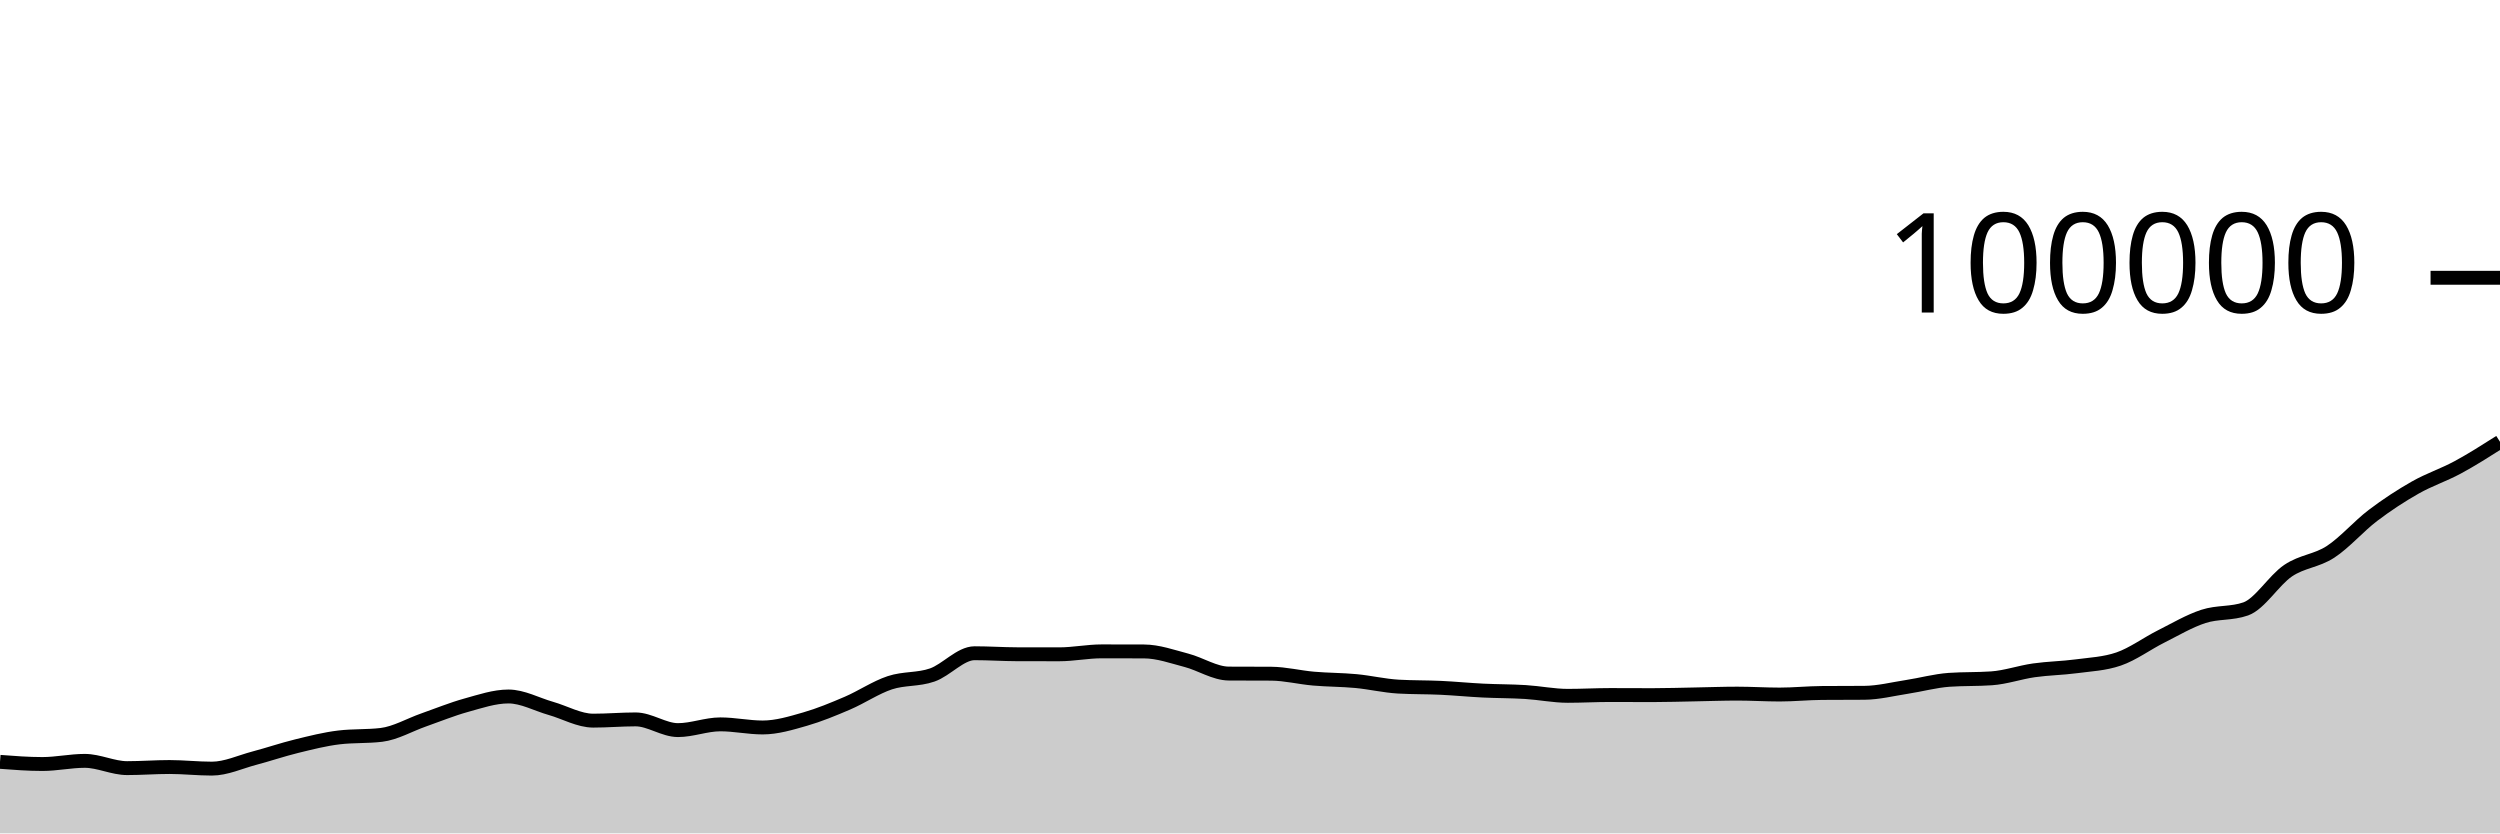
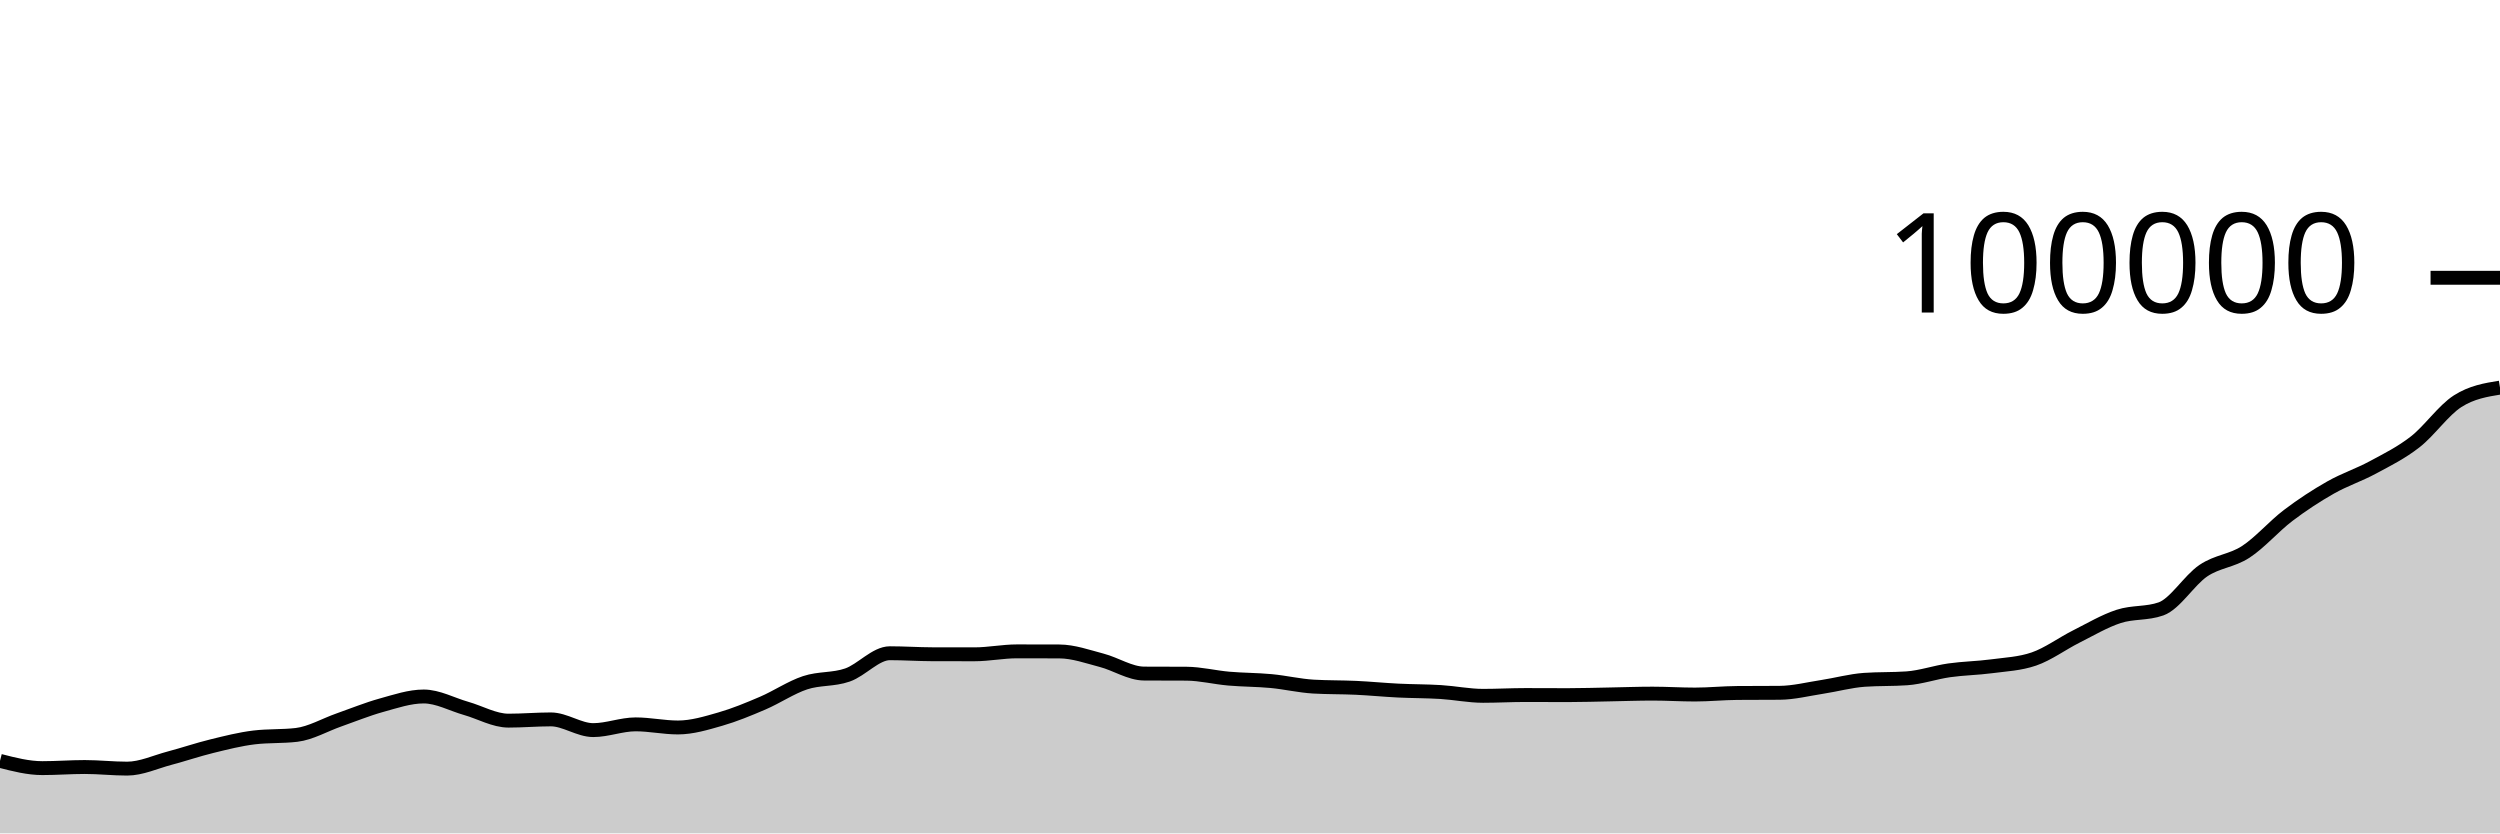
<svg xmlns="http://www.w3.org/2000/svg" viewBox="0 0 180 60">
  <g transform="translate(0,20)">
-     <path class="area" fill="rgba(0, 0, 0, 0.2)" d="M0,34.853C1.017,34.931,2.034,35.009,3.051,35.009C4.068,35.009,5.085,34.782,6.102,34.782C7.119,34.782,8.136,35.305,9.153,35.305C10.169,35.305,11.186,35.225,12.203,35.225C13.22,35.225,14.237,35.341,15.254,35.341C16.271,35.341,17.288,34.859,18.305,34.59C19.322,34.321,20.339,33.974,21.356,33.724C22.373,33.475,23.39,33.216,24.407,33.094C25.424,32.972,26.441,33.033,27.458,32.912C28.475,32.79,29.492,32.189,30.508,31.834C31.525,31.478,32.542,31.059,33.559,30.778C34.576,30.497,35.593,30.147,36.61,30.147C37.627,30.147,38.644,30.715,39.661,31.004C40.678,31.294,41.695,31.886,42.712,31.886C43.729,31.886,44.746,31.796,45.763,31.796C46.78,31.796,47.797,32.568,48.814,32.568C49.831,32.568,50.847,32.154,51.864,32.154C52.881,32.154,53.898,32.378,54.915,32.378C55.932,32.378,56.949,32.067,57.966,31.775C58.983,31.483,60,31.062,61.017,30.626C62.034,30.19,63.051,29.496,64.068,29.158C65.085,28.821,66.102,28.955,67.119,28.6C68.136,28.246,69.153,27.033,70.169,27.033C71.186,27.033,72.203,27.103,73.22,27.106C74.237,27.108,75.254,27.11,76.271,27.11C77.288,27.11,78.305,26.898,79.322,26.898C80.339,26.898,81.356,26.9,82.373,26.904C83.39,26.908,84.407,27.276,85.424,27.542C86.441,27.808,87.458,28.491,88.475,28.497C89.492,28.503,90.508,28.5,91.525,28.506C92.542,28.513,93.559,28.773,94.576,28.861C95.593,28.95,96.61,28.941,97.627,29.037C98.644,29.133,99.661,29.377,100.678,29.436C101.695,29.494,102.712,29.475,103.729,29.523C104.746,29.571,105.763,29.672,106.78,29.722C107.797,29.772,108.814,29.763,109.831,29.826C110.847,29.889,111.864,30.1,112.881,30.1C113.898,30.1,114.915,30.042,115.932,30.042C116.949,30.042,117.966,30.05,118.983,30.05C120,30.05,121.017,30.016,122.034,29.998C123.051,29.98,124.068,29.941,125.085,29.941C126.102,29.941,127.119,30.007,128.136,30.007C129.153,30.007,130.169,29.901,131.186,29.894C132.203,29.886,133.22,29.89,134.237,29.882C135.254,29.874,136.271,29.614,137.288,29.458C138.305,29.303,139.322,29.019,140.339,28.947C141.356,28.876,142.373,28.911,143.39,28.84C144.407,28.769,145.424,28.409,146.441,28.264C147.458,28.119,148.475,28.109,149.492,27.973C150.508,27.837,151.525,27.798,152.542,27.448C153.559,27.098,154.576,26.341,155.593,25.83C156.61,25.319,157.627,24.714,158.644,24.382C159.661,24.05,160.678,24.201,161.695,23.84C162.712,23.479,163.729,21.771,164.746,21.086C165.763,20.402,166.78,20.396,167.797,19.734C168.814,19.072,169.831,17.886,170.847,17.115C171.864,16.343,172.881,15.681,173.898,15.104C174.915,14.527,175.932,14.202,176.949,13.653C177.966,13.104,178.983,12.457,180,11.811L180,40C178.983,40,177.966,40,176.949,40C175.932,40,174.915,40,173.898,40C172.881,40,171.864,40,170.847,40C169.831,40,168.814,40,167.797,40C166.78,40,165.763,40,164.746,40C163.729,40,162.712,40,161.695,40C160.678,40,159.661,40,158.644,40C157.627,40,156.61,40,155.593,40C154.576,40,153.559,40,152.542,40C151.525,40,150.508,40,149.492,40C148.475,40,147.458,40,146.441,40C145.424,40,144.407,40,143.39,40C142.373,40,141.356,40,140.339,40C139.322,40,138.305,40,137.288,40C136.271,40,135.254,40,134.237,40C133.22,40,132.203,40,131.186,40C130.169,40,129.153,40,128.136,40C127.119,40,126.102,40,125.085,40C124.068,40,123.051,40,122.034,40C121.017,40,120,40,118.983,40C117.966,40,116.949,40,115.932,40C114.915,40,113.898,40,112.881,40C111.864,40,110.847,40,109.831,40C108.814,40,107.797,40,106.78,40C105.763,40,104.746,40,103.729,40C102.712,40,101.695,40,100.678,40C99.661,40,98.644,40,97.627,40C96.61,40,95.593,40,94.576,40C93.559,40,92.542,40,91.525,40C90.508,40,89.492,40,88.475,40C87.458,40,86.441,40,85.424,40C84.407,40,83.39,40,82.373,40C81.356,40,80.339,40,79.322,40C78.305,40,77.288,40,76.271,40C75.254,40,74.237,40,73.22,40C72.203,40,71.186,40,70.169,40C69.153,40,68.136,40,67.119,40C66.102,40,65.085,40,64.068,40C63.051,40,62.034,40,61.017,40C60,40,58.983,40,57.966,40C56.949,40,55.932,40,54.915,40C53.898,40,52.881,40,51.864,40C50.847,40,49.831,40,48.814,40C47.797,40,46.78,40,45.763,40C44.746,40,43.729,40,42.712,40C41.695,40,40.678,40,39.661,40C38.644,40,37.627,40,36.61,40C35.593,40,34.576,40,33.559,40C32.542,40,31.525,40,30.508,40C29.492,40,28.475,40,27.458,40C26.441,40,25.424,40,24.407,40C23.39,40,22.373,40,21.356,40C20.339,40,19.322,40,18.305,40C17.288,40,16.271,40,15.254,40C14.237,40,13.22,40,12.203,40C11.186,40,10.169,40,9.153,40C8.136,40,7.119,40,6.102,40C5.085,40,4.068,40,3.051,40C2.034,40,1.017,40,0,40Z" />
-     <path class="line" stroke="black" fill="none" d="M0,34.853C1.017,34.931,2.034,35.009,3.051,35.009C4.068,35.009,5.085,34.782,6.102,34.782C7.119,34.782,8.136,35.305,9.153,35.305C10.169,35.305,11.186,35.225,12.203,35.225C13.22,35.225,14.237,35.341,15.254,35.341C16.271,35.341,17.288,34.859,18.305,34.59C19.322,34.321,20.339,33.974,21.356,33.724C22.373,33.475,23.39,33.216,24.407,33.094C25.424,32.972,26.441,33.033,27.458,32.912C28.475,32.79,29.492,32.189,30.508,31.834C31.525,31.478,32.542,31.059,33.559,30.778C34.576,30.497,35.593,30.147,36.61,30.147C37.627,30.147,38.644,30.715,39.661,31.004C40.678,31.294,41.695,31.886,42.712,31.886C43.729,31.886,44.746,31.796,45.763,31.796C46.78,31.796,47.797,32.568,48.814,32.568C49.831,32.568,50.847,32.154,51.864,32.154C52.881,32.154,53.898,32.378,54.915,32.378C55.932,32.378,56.949,32.067,57.966,31.775C58.983,31.483,60,31.062,61.017,30.626C62.034,30.19,63.051,29.496,64.068,29.158C65.085,28.821,66.102,28.955,67.119,28.6C68.136,28.246,69.153,27.033,70.169,27.033C71.186,27.033,72.203,27.103,73.22,27.106C74.237,27.108,75.254,27.11,76.271,27.11C77.288,27.11,78.305,26.898,79.322,26.898C80.339,26.898,81.356,26.9,82.373,26.904C83.39,26.908,84.407,27.276,85.424,27.542C86.441,27.808,87.458,28.491,88.475,28.497C89.492,28.503,90.508,28.5,91.525,28.506C92.542,28.513,93.559,28.773,94.576,28.861C95.593,28.95,96.61,28.941,97.627,29.037C98.644,29.133,99.661,29.377,100.678,29.436C101.695,29.494,102.712,29.475,103.729,29.523C104.746,29.571,105.763,29.672,106.78,29.722C107.797,29.772,108.814,29.763,109.831,29.826C110.847,29.889,111.864,30.1,112.881,30.1C113.898,30.1,114.915,30.042,115.932,30.042C116.949,30.042,117.966,30.05,118.983,30.05C120,30.05,121.017,30.016,122.034,29.998C123.051,29.98,124.068,29.941,125.085,29.941C126.102,29.941,127.119,30.007,128.136,30.007C129.153,30.007,130.169,29.901,131.186,29.894C132.203,29.886,133.22,29.89,134.237,29.882C135.254,29.874,136.271,29.614,137.288,29.458C138.305,29.303,139.322,29.019,140.339,28.947C141.356,28.876,142.373,28.911,143.39,28.84C144.407,28.769,145.424,28.409,146.441,28.264C147.458,28.119,148.475,28.109,149.492,27.973C150.508,27.837,151.525,27.798,152.542,27.448C153.559,27.098,154.576,26.341,155.593,25.83C156.61,25.319,157.627,24.714,158.644,24.382C159.661,24.05,160.678,24.201,161.695,23.84C162.712,23.479,163.729,21.771,164.746,21.086C165.763,20.402,166.78,20.396,167.797,19.734C168.814,19.072,169.831,17.886,170.847,17.115C171.864,16.343,172.881,15.681,173.898,15.104C174.915,14.527,175.932,14.202,176.949,13.653C177.966,13.104,178.983,12.457,180,11.811" />
+     <path class="area" fill="rgba(0, 0, 0, 0.2)" d="M0,34.782C1.017,35.044,2.034,35.305,3.051,35.305C4.068,35.305,5.085,35.225,6.102,35.225C7.119,35.225,8.136,35.341,9.153,35.341C10.169,35.341,11.186,34.859,12.203,34.59C13.22,34.321,14.237,33.974,15.254,33.724C16.271,33.475,17.288,33.216,18.305,33.094C19.322,32.972,20.339,33.033,21.356,32.912C22.373,32.79,23.39,32.189,24.407,31.834C25.424,31.478,26.441,31.059,27.458,30.778C28.475,30.497,29.492,30.147,30.508,30.147C31.525,30.147,32.542,30.715,33.559,31.004C34.576,31.294,35.593,31.886,36.61,31.886C37.627,31.886,38.644,31.796,39.661,31.796C40.678,31.796,41.695,32.568,42.712,32.568C43.729,32.568,44.746,32.154,45.763,32.154C46.78,32.154,47.797,32.378,48.814,32.378C49.831,32.378,50.847,32.067,51.864,31.775C52.881,31.483,53.898,31.062,54.915,30.626C55.932,30.19,56.949,29.496,57.966,29.158C58.983,28.821,60,28.955,61.017,28.6C62.034,28.246,63.051,27.033,64.068,27.033C65.085,27.033,66.102,27.103,67.119,27.106C68.136,27.108,69.153,27.11,70.169,27.11C71.186,27.11,72.203,26.898,73.22,26.898C74.237,26.898,75.254,26.9,76.271,26.904C77.288,26.908,78.305,27.276,79.322,27.542C80.339,27.808,81.356,28.491,82.373,28.497C83.39,28.503,84.407,28.5,85.424,28.506C86.441,28.513,87.458,28.773,88.475,28.861C89.492,28.95,90.508,28.941,91.525,29.037C92.542,29.133,93.559,29.377,94.576,29.436C95.593,29.494,96.61,29.475,97.627,29.523C98.644,29.571,99.661,29.672,100.678,29.722C101.695,29.772,102.712,29.763,103.729,29.826C104.746,29.889,105.763,30.1,106.78,30.1C107.797,30.1,108.814,30.042,109.831,30.042C110.847,30.042,111.864,30.05,112.881,30.05C113.898,30.05,114.915,30.016,115.932,29.998C116.949,29.98,117.966,29.941,118.983,29.941C120,29.941,121.017,30.007,122.034,30.007C123.051,30.007,124.068,29.901,125.085,29.894C126.102,29.886,127.119,29.89,128.136,29.882C129.153,29.874,130.169,29.614,131.186,29.458C132.203,29.303,133.22,29.019,134.237,28.947C135.254,28.876,136.271,28.911,137.288,28.84C138.305,28.769,139.322,28.409,140.339,28.264C141.356,28.119,142.373,28.109,143.39,27.973C144.407,27.837,145.424,27.798,146.441,27.448C147.458,27.098,148.475,26.341,149.492,25.83C150.508,25.319,151.525,24.714,152.542,24.382C153.559,24.05,154.576,24.201,155.593,23.84C156.61,23.479,157.627,21.771,158.644,21.086C159.661,20.402,160.678,20.396,161.695,19.734C162.712,19.072,163.729,17.886,164.746,17.115C165.763,16.343,166.78,15.681,167.797,15.104C168.814,14.527,169.831,14.202,170.847,13.653C171.864,13.104,172.881,12.605,173.898,11.811C174.915,11.017,175.932,9.539,176.949,8.888C177.966,8.238,178.983,8.073,180,7.908L180,40C178.983,40,177.966,40,176.949,40C175.932,40,174.915,40,173.898,40C172.881,40,171.864,40,170.847,40C169.831,40,168.814,40,167.797,40C166.78,40,165.763,40,164.746,40C163.729,40,162.712,40,161.695,40C160.678,40,159.661,40,158.644,40C157.627,40,156.61,40,155.593,40C154.576,40,153.559,40,152.542,40C151.525,40,150.508,40,149.492,40C148.475,40,147.458,40,146.441,40C145.424,40,144.407,40,143.39,40C142.373,40,141.356,40,140.339,40C139.322,40,138.305,40,137.288,40C136.271,40,135.254,40,134.237,40C133.22,40,132.203,40,131.186,40C130.169,40,129.153,40,128.136,40C127.119,40,126.102,40,125.085,40C124.068,40,123.051,40,122.034,40C121.017,40,120,40,118.983,40C117.966,40,116.949,40,115.932,40C114.915,40,113.898,40,112.881,40C111.864,40,110.847,40,109.831,40C108.814,40,107.797,40,106.78,40C105.763,40,104.746,40,103.729,40C102.712,40,101.695,40,100.678,40C99.661,40,98.644,40,97.627,40C96.61,40,95.593,40,94.576,40C93.559,40,92.542,40,91.525,40C90.508,40,89.492,40,88.475,40C87.458,40,86.441,40,85.424,40C84.407,40,83.39,40,82.373,40C81.356,40,80.339,40,79.322,40C78.305,40,77.288,40,76.271,40C75.254,40,74.237,40,73.22,40C72.203,40,71.186,40,70.169,40C69.153,40,68.136,40,67.119,40C66.102,40,65.085,40,64.068,40C63.051,40,62.034,40,61.017,40C60,40,58.983,40,57.966,40C56.949,40,55.932,40,54.915,40C53.898,40,52.881,40,51.864,40C50.847,40,49.831,40,48.814,40C47.797,40,46.78,40,45.763,40C44.746,40,43.729,40,42.712,40C41.695,40,40.678,40,39.661,40C38.644,40,37.627,40,36.61,40C35.593,40,34.576,40,33.559,40C32.542,40,31.525,40,30.508,40C29.492,40,28.475,40,27.458,40C26.441,40,25.424,40,24.407,40C23.39,40,22.373,40,21.356,40C20.339,40,19.322,40,18.305,40C17.288,40,16.271,40,15.254,40C14.237,40,13.22,40,12.203,40C11.186,40,10.169,40,9.153,40C8.136,40,7.119,40,6.102,40C5.085,40,4.068,40,3.051,40C2.034,40,1.017,40,0,40Z" />
+     <path class="line" stroke="black" fill="none" d="M0,34.782C1.017,35.044,2.034,35.305,3.051,35.305C4.068,35.305,5.085,35.225,6.102,35.225C7.119,35.225,8.136,35.341,9.153,35.341C10.169,35.341,11.186,34.859,12.203,34.59C13.22,34.321,14.237,33.974,15.254,33.724C16.271,33.475,17.288,33.216,18.305,33.094C19.322,32.972,20.339,33.033,21.356,32.912C22.373,32.79,23.39,32.189,24.407,31.834C25.424,31.478,26.441,31.059,27.458,30.778C28.475,30.497,29.492,30.147,30.508,30.147C31.525,30.147,32.542,30.715,33.559,31.004C34.576,31.294,35.593,31.886,36.61,31.886C37.627,31.886,38.644,31.796,39.661,31.796C40.678,31.796,41.695,32.568,42.712,32.568C43.729,32.568,44.746,32.154,45.763,32.154C46.78,32.154,47.797,32.378,48.814,32.378C49.831,32.378,50.847,32.067,51.864,31.775C52.881,31.483,53.898,31.062,54.915,30.626C55.932,30.19,56.949,29.496,57.966,29.158C58.983,28.821,60,28.955,61.017,28.6C62.034,28.246,63.051,27.033,64.068,27.033C65.085,27.033,66.102,27.103,67.119,27.106C68.136,27.108,69.153,27.11,70.169,27.11C71.186,27.11,72.203,26.898,73.22,26.898C74.237,26.898,75.254,26.9,76.271,26.904C77.288,26.908,78.305,27.276,79.322,27.542C80.339,27.808,81.356,28.491,82.373,28.497C83.39,28.503,84.407,28.5,85.424,28.506C86.441,28.513,87.458,28.773,88.475,28.861C89.492,28.95,90.508,28.941,91.525,29.037C92.542,29.133,93.559,29.377,94.576,29.436C95.593,29.494,96.61,29.475,97.627,29.523C98.644,29.571,99.661,29.672,100.678,29.722C101.695,29.772,102.712,29.763,103.729,29.826C104.746,29.889,105.763,30.1,106.78,30.1C107.797,30.1,108.814,30.042,109.831,30.042C110.847,30.042,111.864,30.05,112.881,30.05C113.898,30.05,114.915,30.016,115.932,29.998C116.949,29.98,117.966,29.941,118.983,29.941C120,29.941,121.017,30.007,122.034,30.007C123.051,30.007,124.068,29.901,125.085,29.894C126.102,29.886,127.119,29.89,128.136,29.882C129.153,29.874,130.169,29.614,131.186,29.458C132.203,29.303,133.22,29.019,134.237,28.947C135.254,28.876,136.271,28.911,137.288,28.84C138.305,28.769,139.322,28.409,140.339,28.264C141.356,28.119,142.373,28.109,143.39,27.973C144.407,27.837,145.424,27.798,146.441,27.448C147.458,27.098,148.475,26.341,149.492,25.83C150.508,25.319,151.525,24.714,152.542,24.382C153.559,24.05,154.576,24.201,155.593,23.84C156.61,23.479,157.627,21.771,158.644,21.086C159.661,20.402,160.678,20.396,161.695,19.734C162.712,19.072,163.729,17.886,164.746,17.115C165.763,16.343,166.78,15.681,167.797,15.104C168.814,14.527,169.831,14.202,170.847,13.653C171.864,13.104,172.881,12.605,173.898,11.811C174.915,11.017,175.932,9.539,176.949,8.888C177.966,8.238,178.983,8.073,180,7.908" />
    <path class="axis-ceiling" stroke-width="1" stroke="black" fill="none" d="M175,0L180,0" />
    <text class="axis-ceiling-label" font-family="sans-serif" text-anchor="end" font-size="10px" x="170" y="2.5">100000</text>
  </g>
</svg>
